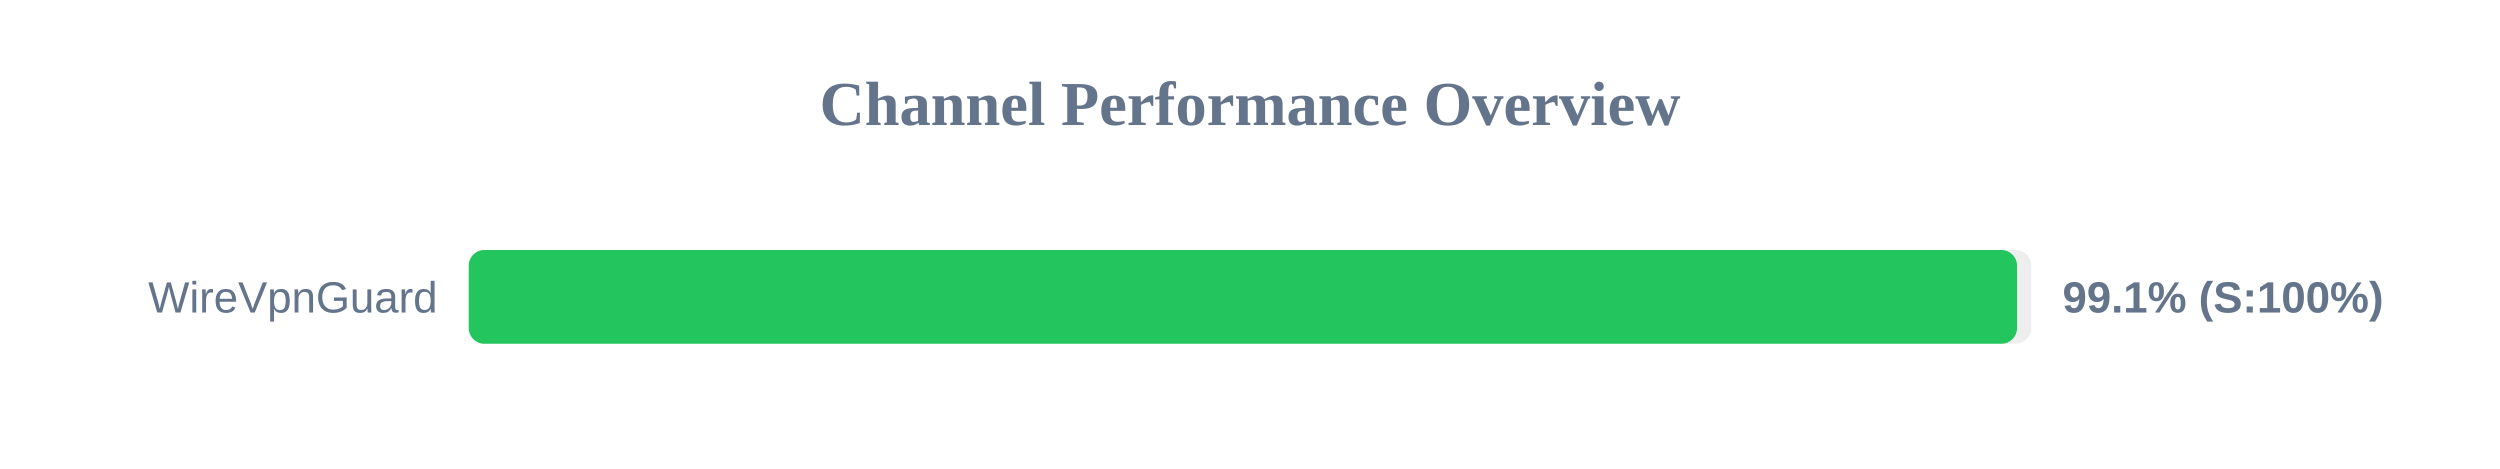
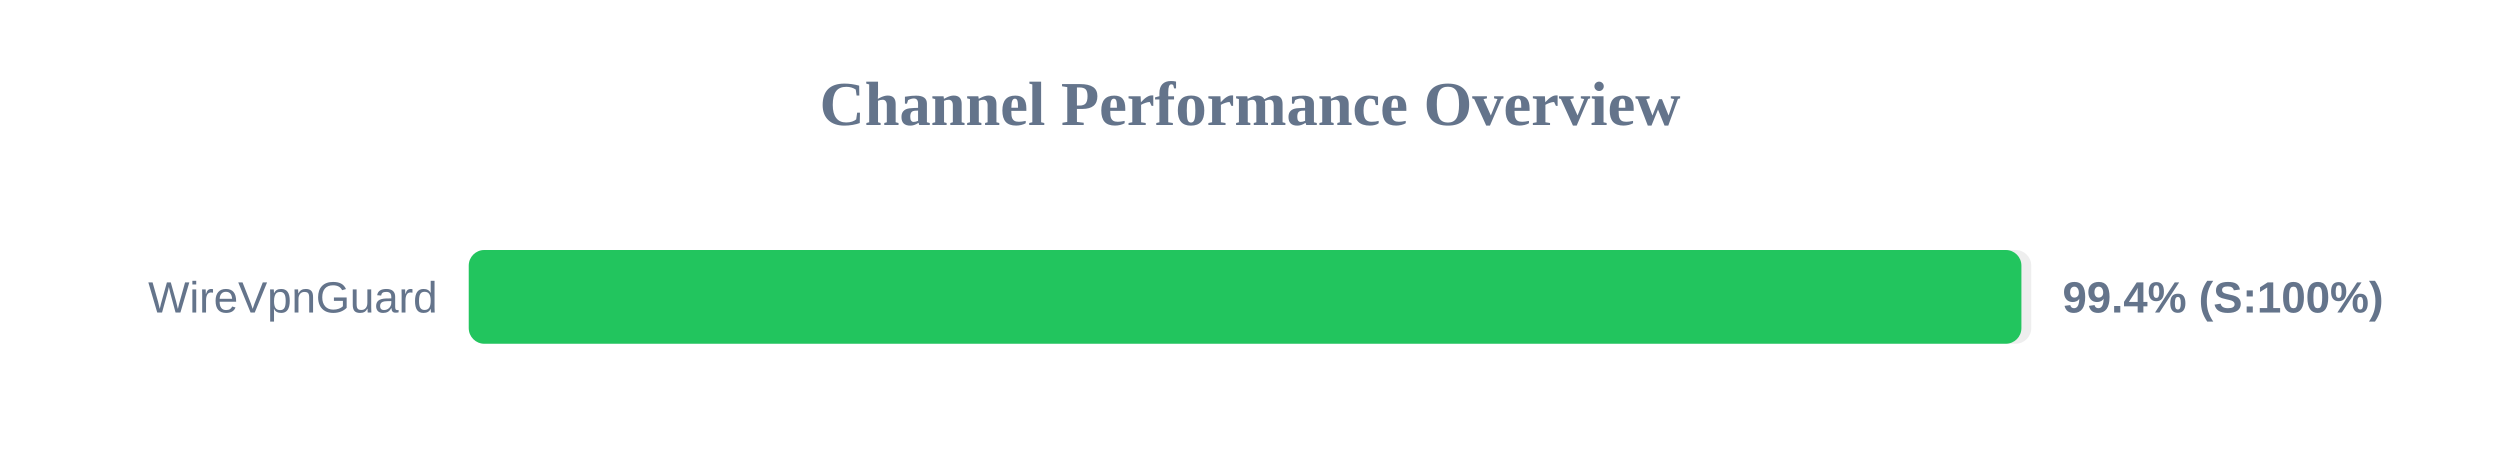
<svg xmlns="http://www.w3.org/2000/svg" width="800" height="150" version="1.1">
  <style>
        .row { font: 14px Arial; fill: #64748b; }
        .score { font: bold 14px Arial; fill: #64748b; }
    </style>
  <text x="400" y="40" text-anchor="middle" font-size="20px" font-weight="bold" fill="#64748b">Channel Performance Overview</text>
  <rect x="150" y="80" width="500" height="30" fill="#eee" rx="5" />
-   <rect x="150" y="80" width="495.45" height="30" fill="#22c55e" rx="5" />
+   <rect x="150" y="80" width="496.85" height="30" fill="#22c55e" rx="5" />
  <text x="140" y="100" text-anchor="end" class="row">WireVpnGuard</text>
-   <text x="660" y="100" text-anchor="start" class="score">99.1% (S:100%)</text>
+   <text x="660" y="100" text-anchor="start" class="score">99.4% (S:100%)</text>
</svg>
